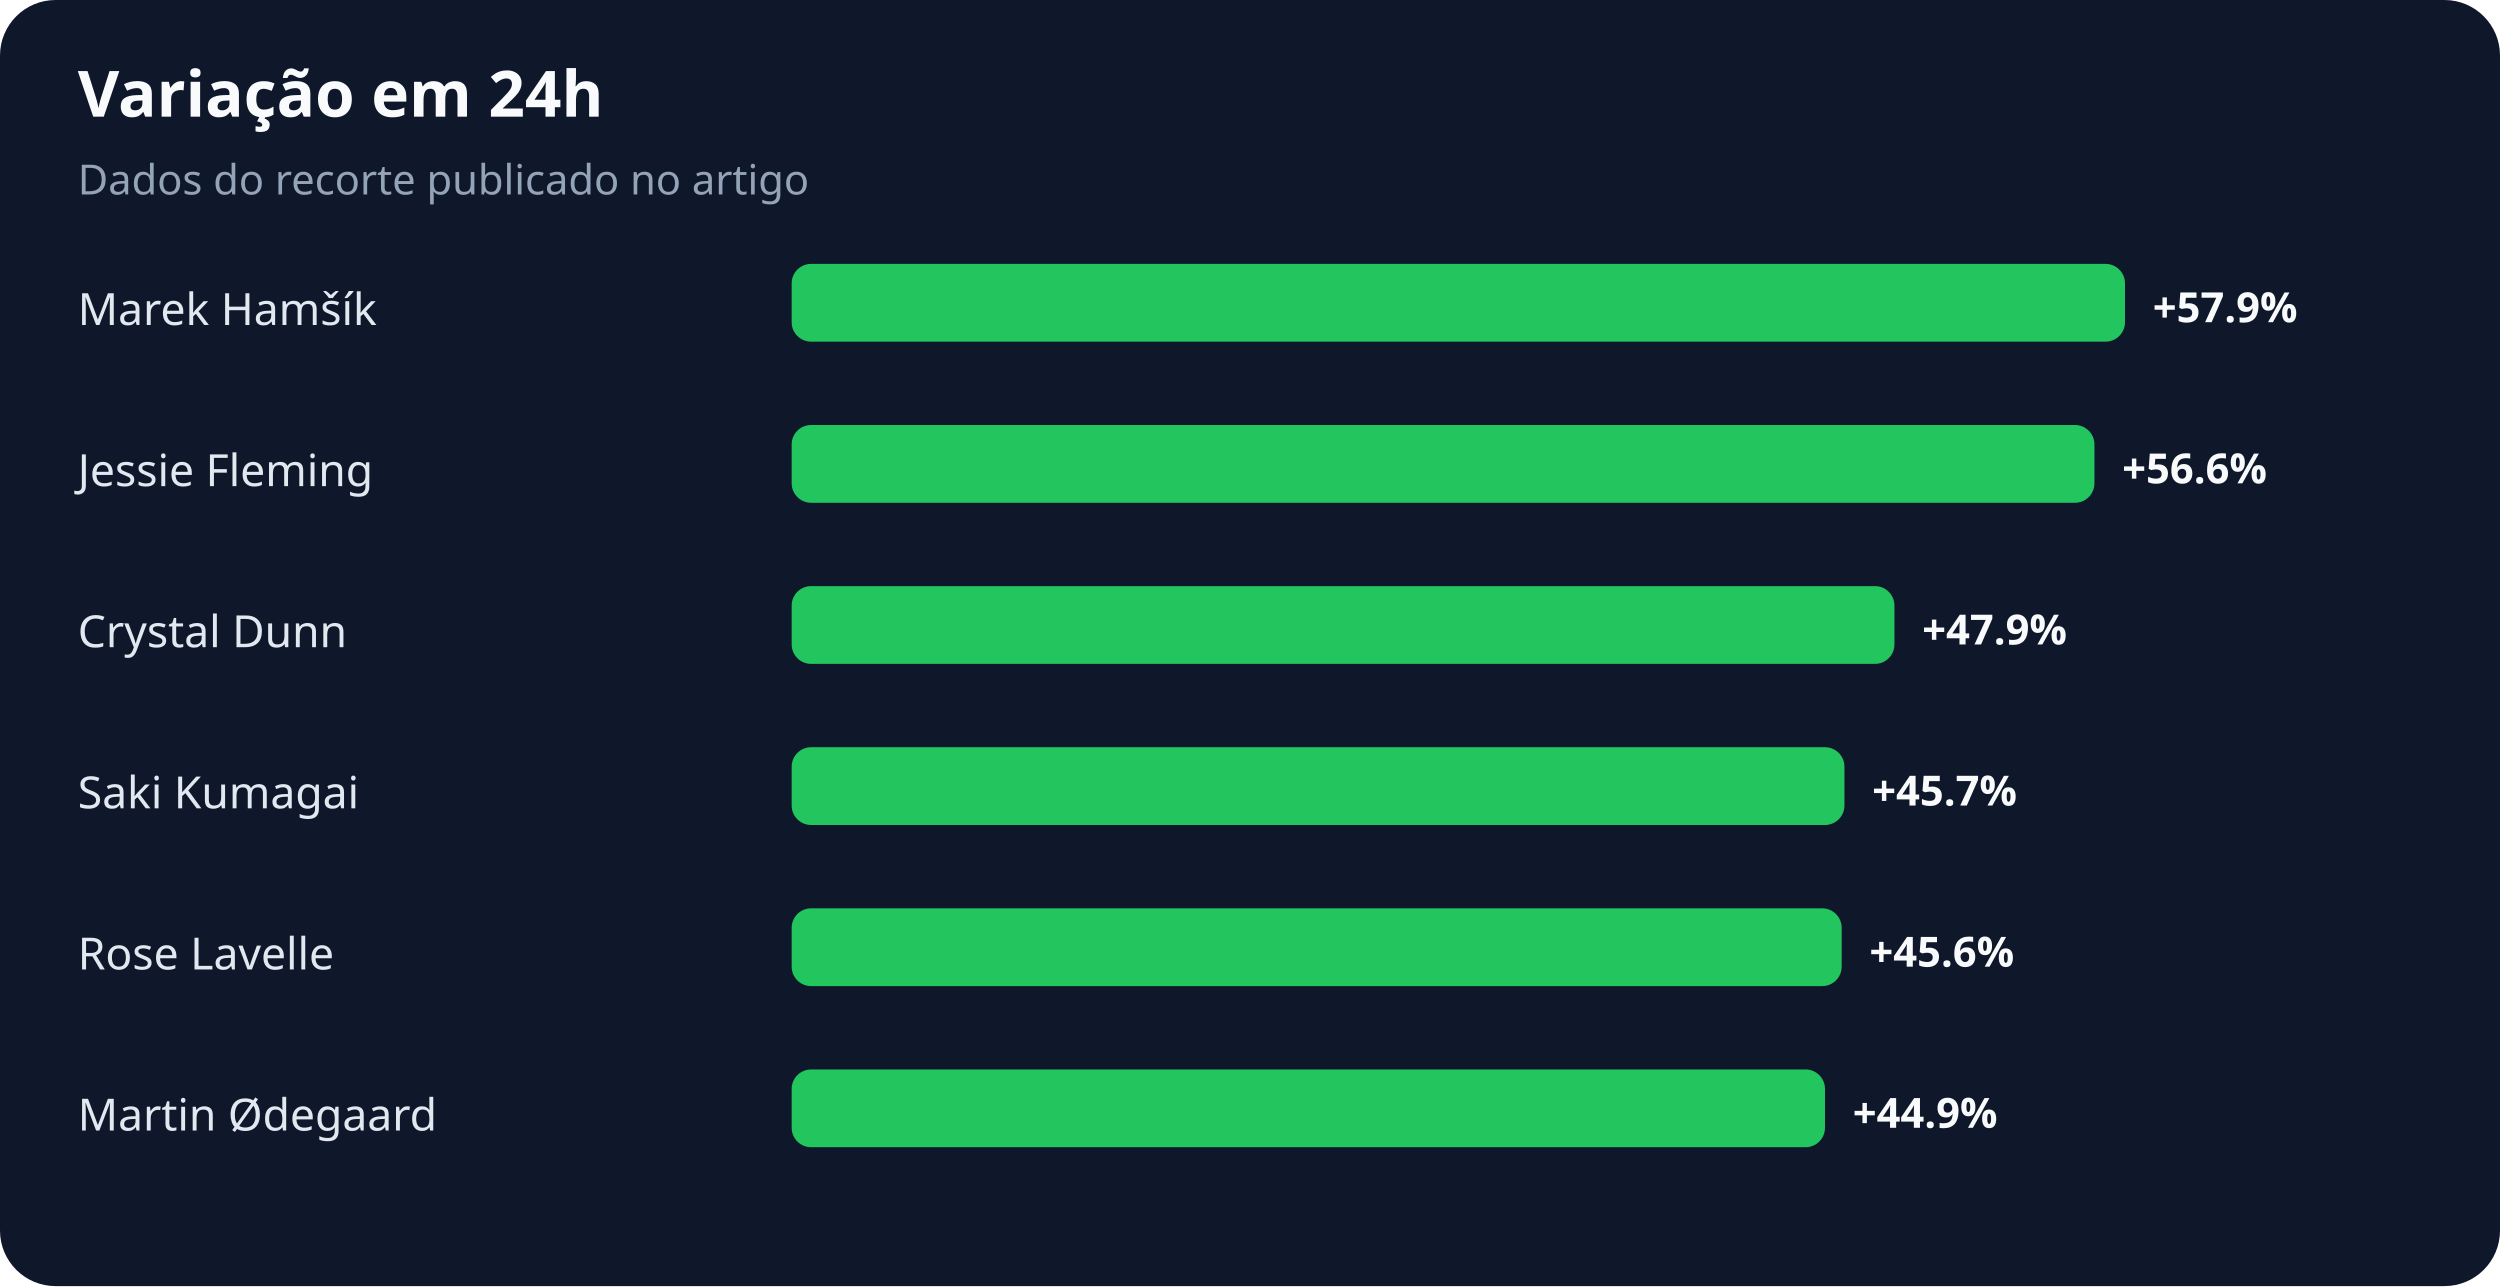
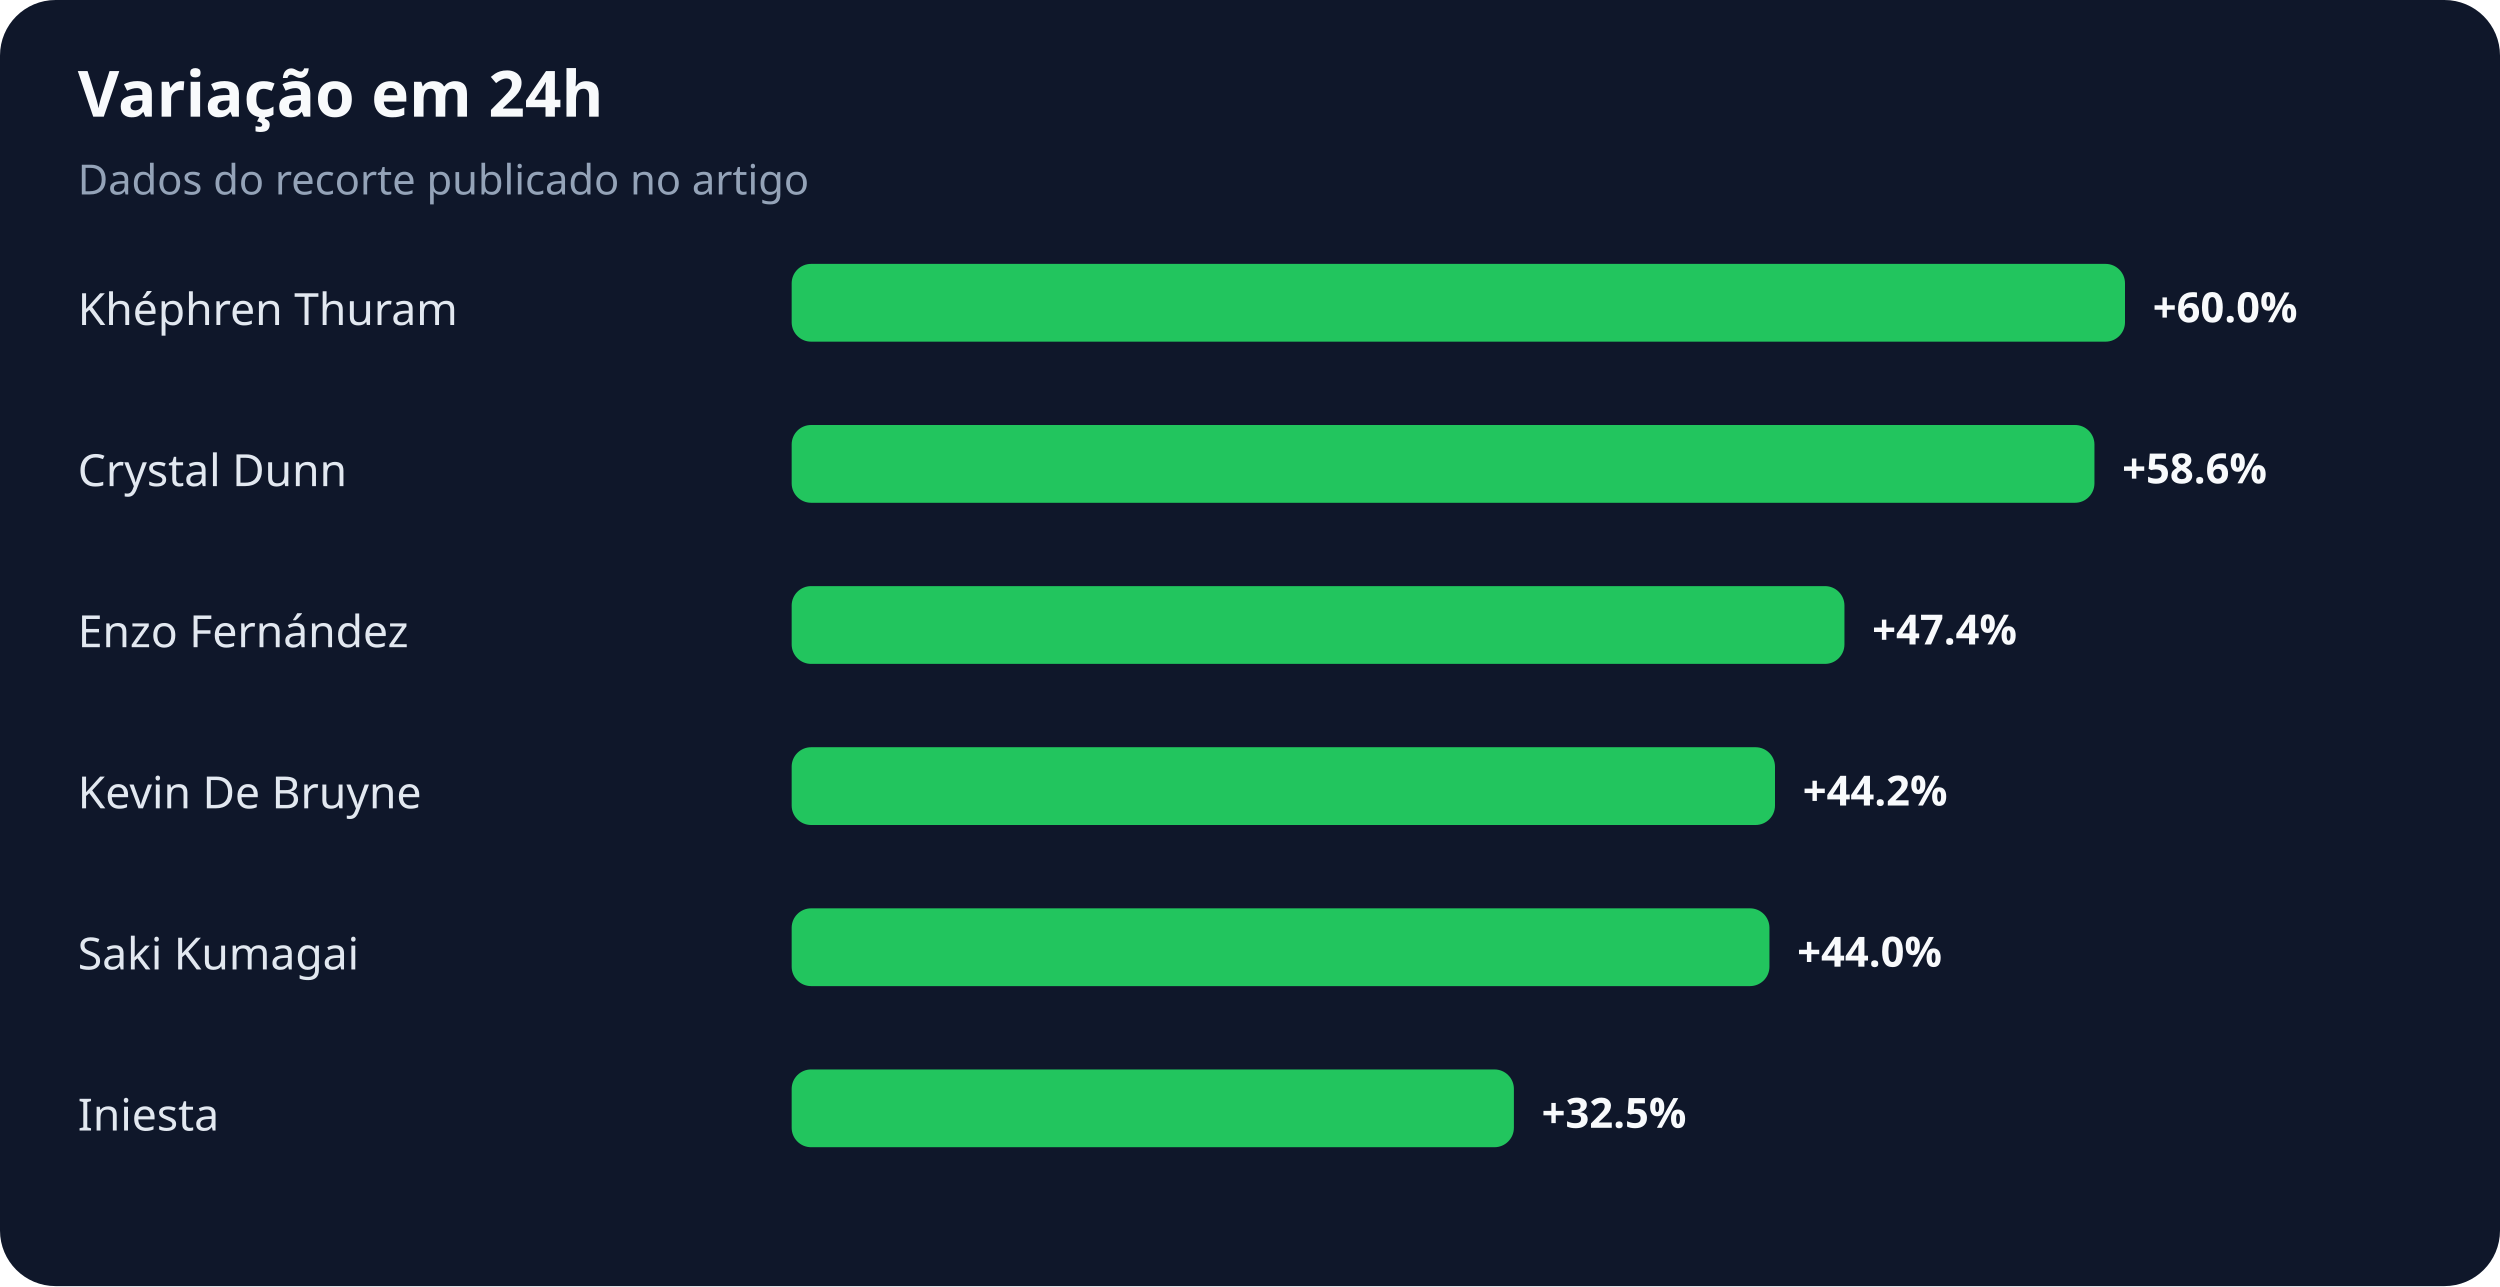
<svg xmlns="http://www.w3.org/2000/svg" width="900" height="463" viewBox="0 0 900 463" role="img" aria-labelledby="title desc">
  <rect width="100%" height="100%" rx="20" fill="#0f172a" />
  <text x="28" y="42" fill="#f8fafc" font-family="system-ui,sans-serif" font-size="23" font-weight="700">Variação em 24h</text>
  <text x="28" y="70" fill="#94a3b8" font-family="system-ui,sans-serif" font-size="15">Dados do recorte publicado no artigo</text>
-   <text x="28" y="117" fill="#e2e8f0" font-family="system-ui,sans-serif" font-size="16">Marek Hamšík</text>
+   <text x="28" y="117" fill="#e2e8f0" font-family="system-ui,sans-serif" font-size="16">Khéphren Thuram</text>
  <rect x="285" y="95" width="480" height="28" rx="7" fill="#22c55e" />
-   <text x="775" y="116" fill="#f8fafc" font-family="system-ui,sans-serif" font-size="15" font-weight="700">+57.9%</text>
-   <text x="28" y="175" fill="#e2e8f0" font-family="system-ui,sans-serif" font-size="16">Jessie Fleming</text>
+   <text x="775" y="116" fill="#f8fafc" font-family="system-ui,sans-serif" font-size="15" font-weight="700">+60.0%</text>
+   <text x="28" y="175" fill="#e2e8f0" font-family="system-ui,sans-serif" font-size="16">Crystal Dunn</text>
  <rect x="285" y="153" width="469" height="28" rx="7" fill="#22c55e" />
-   <text x="764" y="174" fill="#f8fafc" font-family="system-ui,sans-serif" font-size="15" font-weight="700">+56.6%</text>
-   <text x="28" y="233" fill="#e2e8f0" font-family="system-ui,sans-serif" font-size="16">Crystal Dunn</text>
-   <rect x="285" y="211" width="397" height="28" rx="7" fill="#22c55e" />
-   <text x="692" y="232" fill="#f8fafc" font-family="system-ui,sans-serif" font-size="15" font-weight="700">+47.9%</text>
-   <text x="28" y="291" fill="#e2e8f0" font-family="system-ui,sans-serif" font-size="16">Saki Kumagai</text>
-   <rect x="285" y="269" width="379" height="28" rx="7" fill="#22c55e" />
-   <text x="674" y="290" fill="#f8fafc" font-family="system-ui,sans-serif" font-size="15" font-weight="700">+45.7%</text>
-   <text x="28" y="349" fill="#e2e8f0" font-family="system-ui,sans-serif" font-size="16">Rose Lavelle</text>
-   <rect x="285" y="327" width="378" height="28" rx="7" fill="#22c55e" />
-   <text x="673" y="348" fill="#f8fafc" font-family="system-ui,sans-serif" font-size="15" font-weight="700">+45.6%</text>
-   <text x="28" y="407" fill="#e2e8f0" font-family="system-ui,sans-serif" font-size="16">Martin Ødegaard</text>
-   <rect x="285" y="385" width="372" height="28" rx="7" fill="#22c55e" />
-   <text x="667" y="406" fill="#f8fafc" font-family="system-ui,sans-serif" font-size="15" font-weight="700">+44.9%</text>
+   <text x="764" y="174" fill="#f8fafc" font-family="system-ui,sans-serif" font-size="15" font-weight="700">+58.6%</text>
+   <text x="28" y="233" fill="#e2e8f0" font-family="system-ui,sans-serif" font-size="16">Enzo Fernández</text>
+   <rect x="285" y="211" width="379" height="28" rx="7" fill="#22c55e" />
+   <text x="674" y="232" fill="#f8fafc" font-family="system-ui,sans-serif" font-size="15" font-weight="700">+47.4%</text>
+   <text x="28" y="291" fill="#e2e8f0" font-family="system-ui,sans-serif" font-size="16">Kevin De Bruyne</text>
+   <rect x="285" y="269" width="354" height="28" rx="7" fill="#22c55e" />
+   <text x="649" y="290" fill="#f8fafc" font-family="system-ui,sans-serif" font-size="15" font-weight="700">+44.2%</text>
+   <text x="28" y="349" fill="#e2e8f0" font-family="system-ui,sans-serif" font-size="16">Saki Kumagai</text>
+   <rect x="285" y="327" width="352" height="28" rx="7" fill="#22c55e" />
+   <text x="647" y="348" fill="#f8fafc" font-family="system-ui,sans-serif" font-size="15" font-weight="700">+44.0%</text>
+   <text x="28" y="407" fill="#e2e8f0" font-family="system-ui,sans-serif" font-size="16">Iniesta</text>
+   <rect x="285" y="385" width="260" height="28" rx="7" fill="#22c55e" />
+   <text x="555" y="406" fill="#f8fafc" font-family="system-ui,sans-serif" font-size="15" font-weight="700">+32.5%</text>
</svg>
